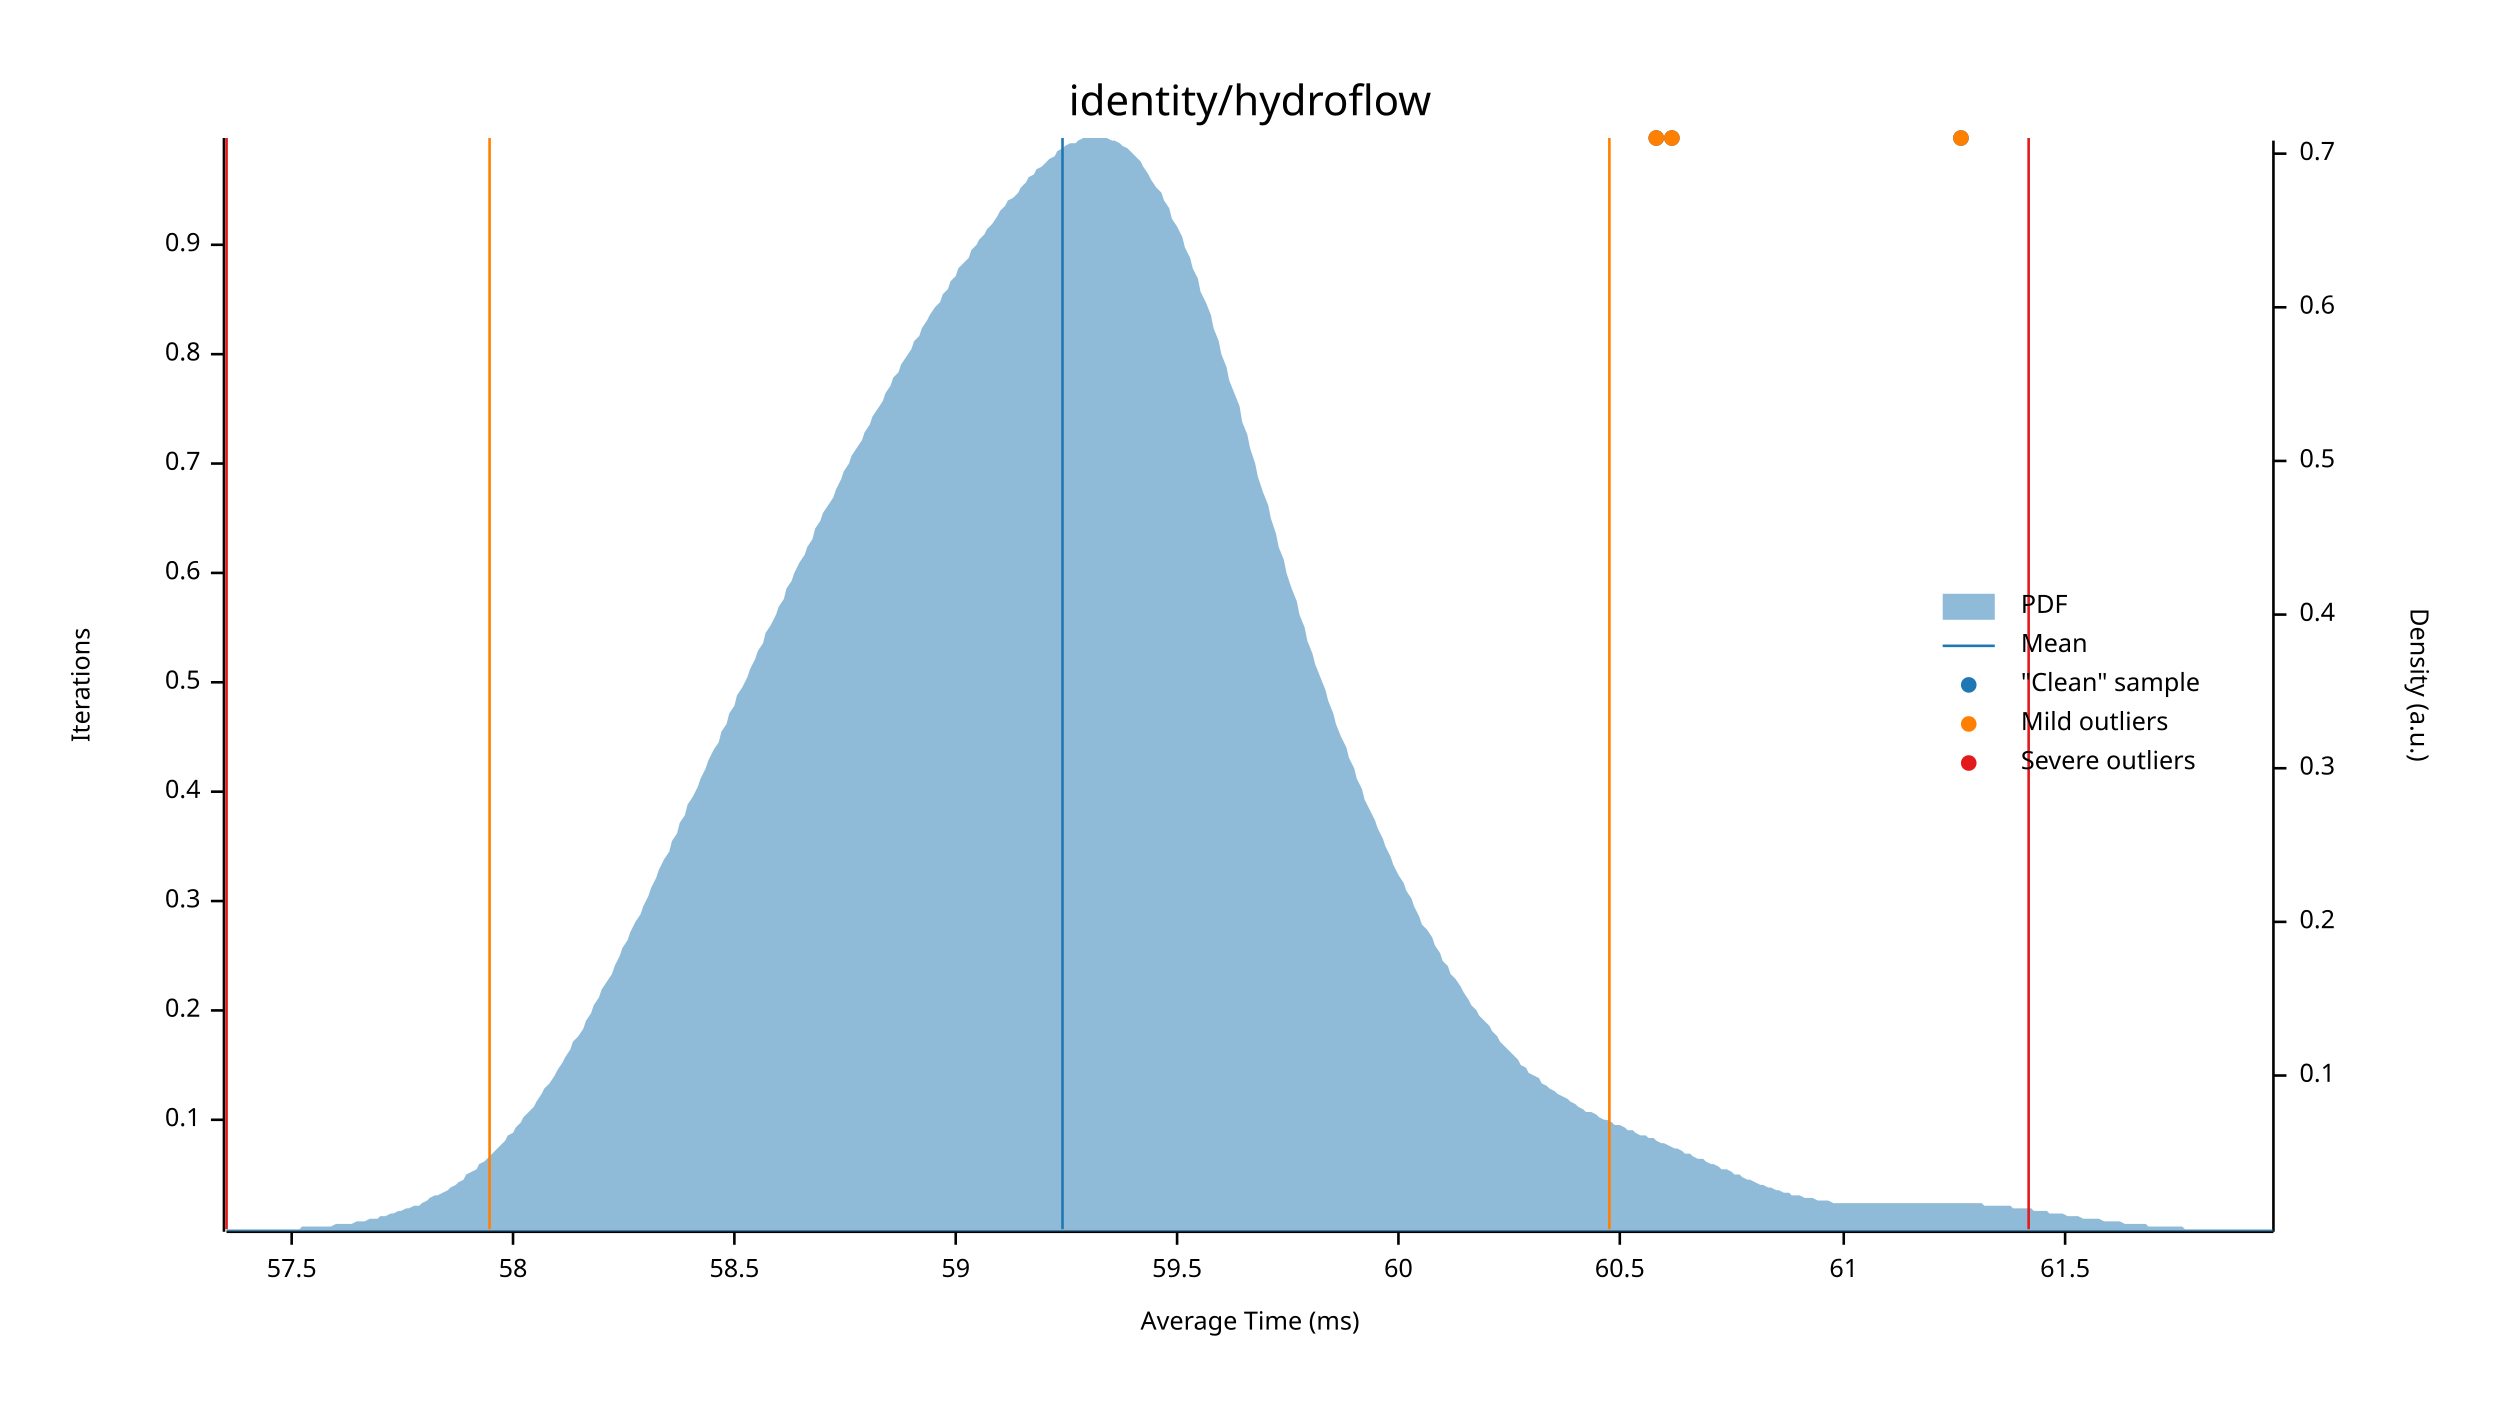
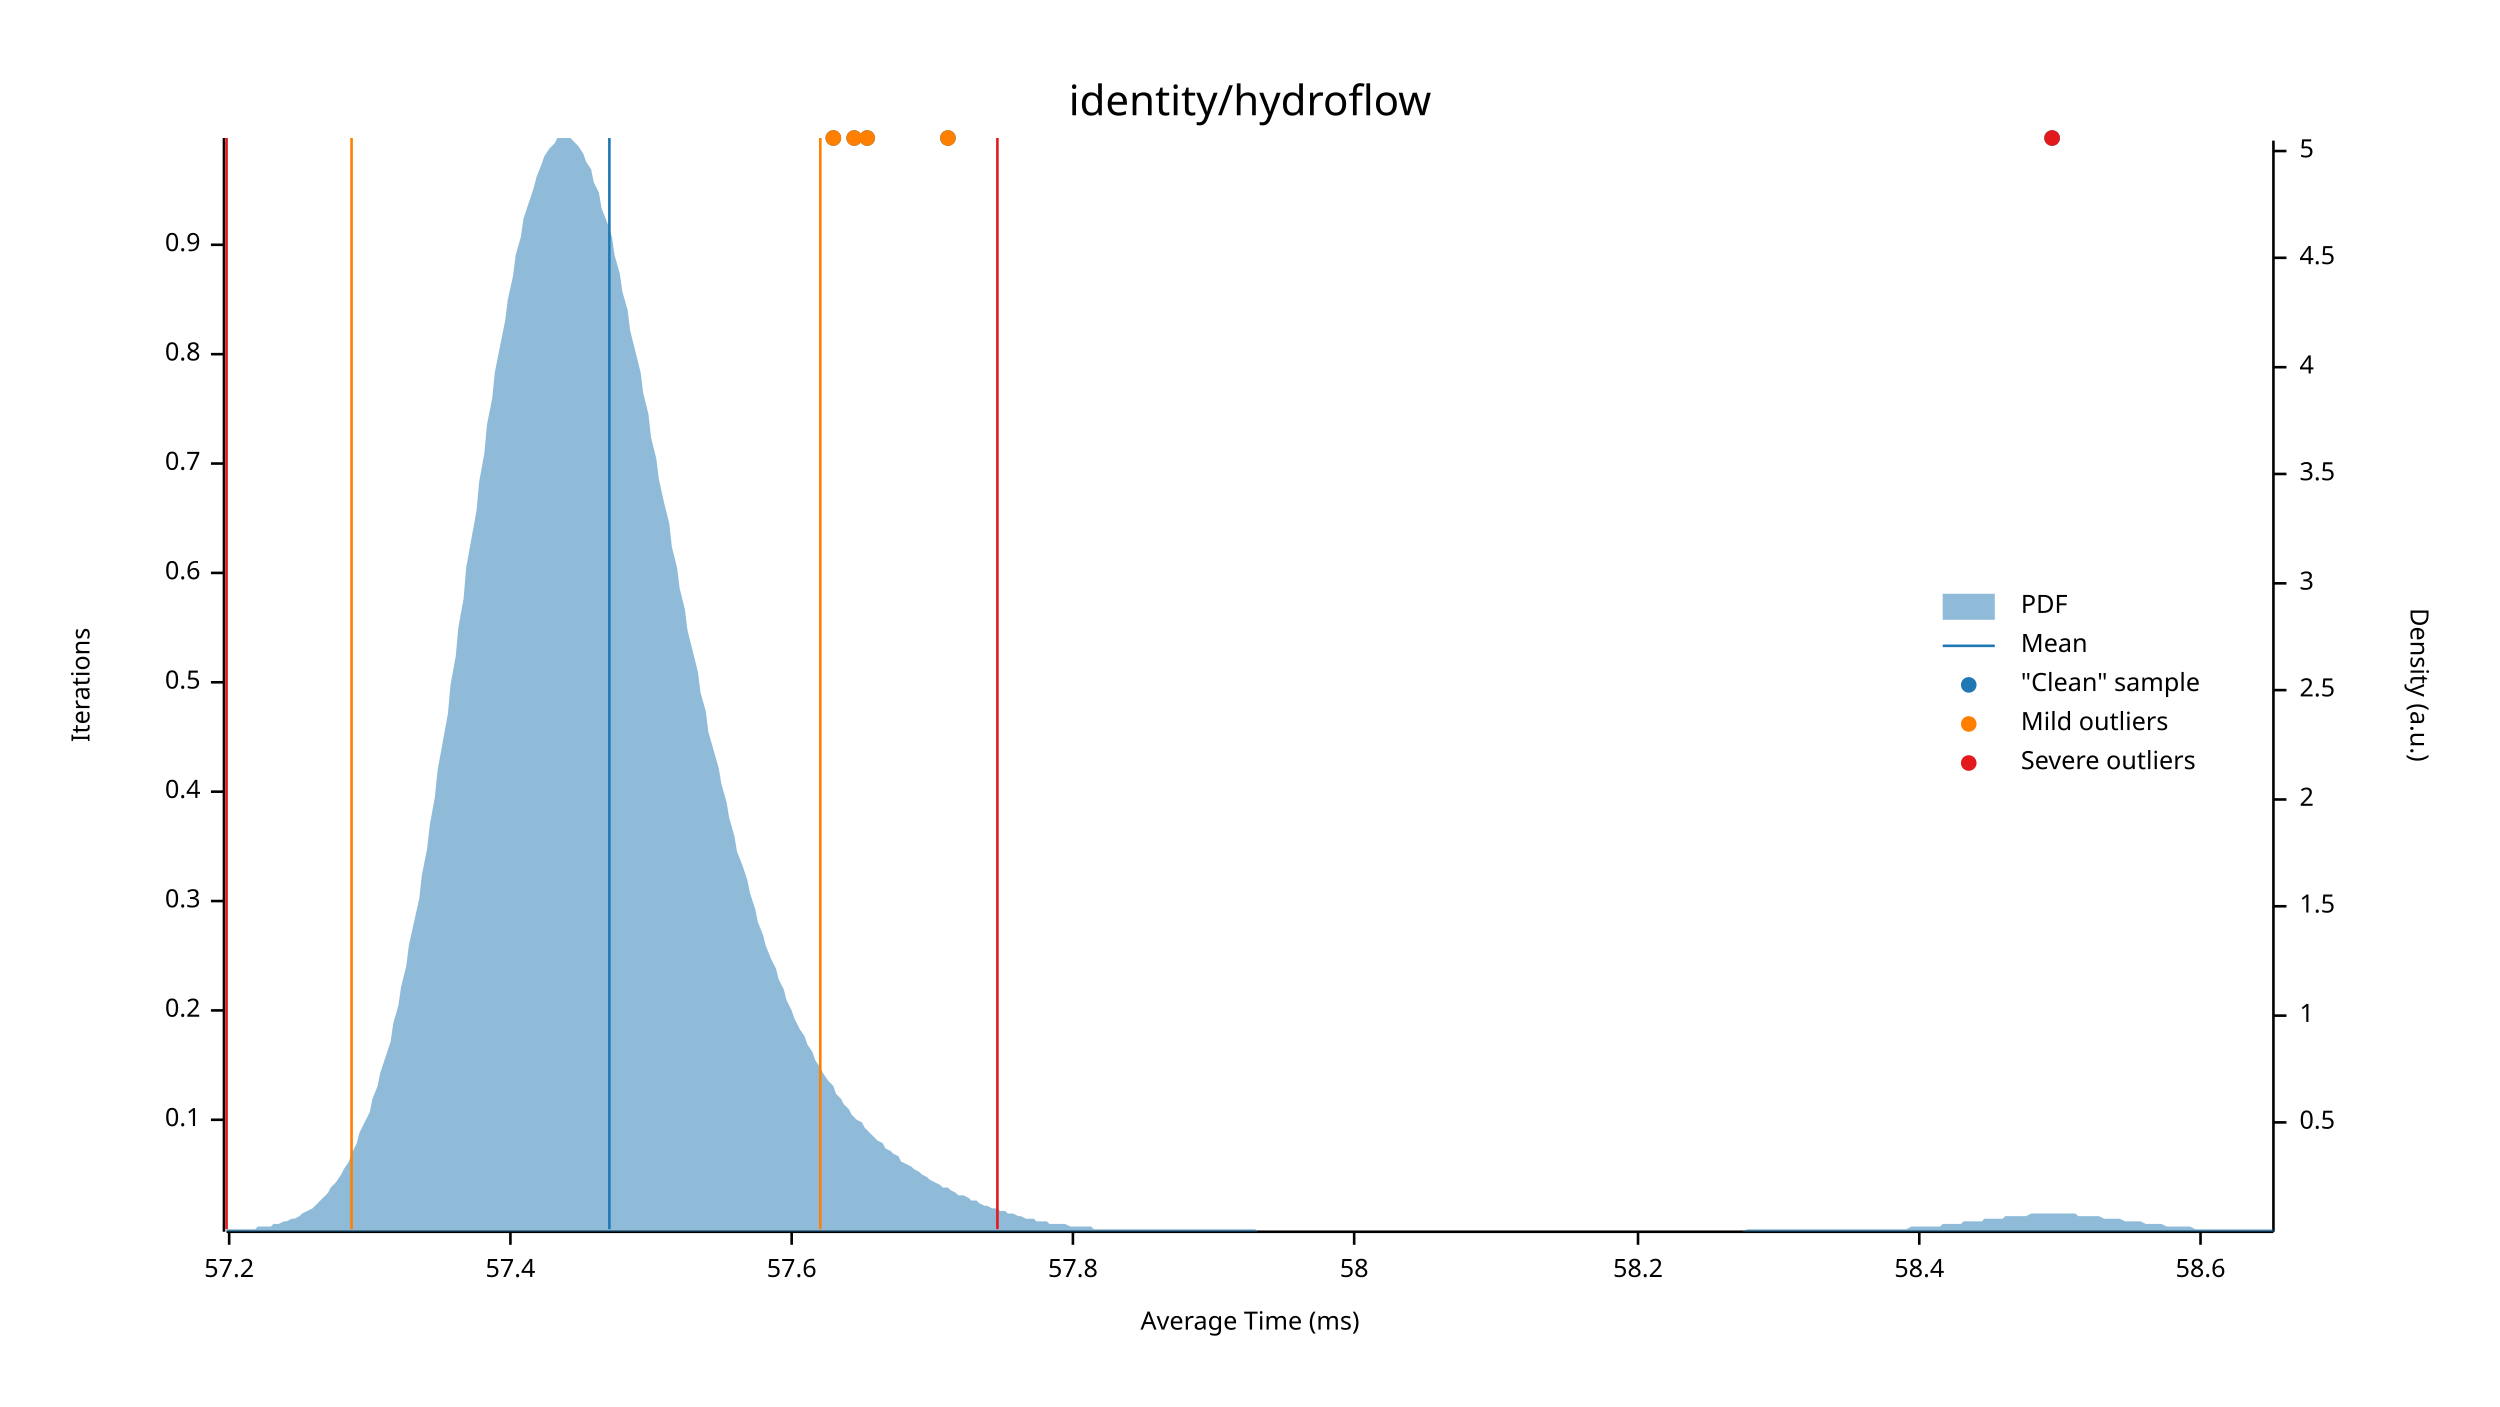
<svg xmlns="http://www.w3.org/2000/svg" width="960" height="540" viewBox="0 0 960 540">
  <text x="480" y="32" dy="0.76em" text-anchor="middle" font-family="sans-serif" font-size="16.129" opacity="1" fill="#000000">
identity/hydroflow
</text>
  <text x="27" y="263" dy="0.76em" text-anchor="middle" font-family="sans-serif" font-size="9.677" opacity="1" fill="#000000" transform="rotate(270, 27, 263)">
Iterations
</text>
  <text x="480" y="513" dy="-0.5ex" text-anchor="middle" font-family="sans-serif" font-size="9.677" opacity="1" fill="#000000">
Average Time (ms)
</text>
  <polyline fill="none" opacity="1" stroke="#000000" stroke-width="1" points="86,53 86,473 " />
  <text x="77" y="430" dy="0.5ex" text-anchor="end" font-family="sans-serif" font-size="9.677" opacity="1" fill="#000000">
0.1
</text>
  <polyline fill="none" opacity="1" stroke="#000000" stroke-width="1" points="81,430 86,430 " />
  <text x="77" y="388" dy="0.5ex" text-anchor="end" font-family="sans-serif" font-size="9.677" opacity="1" fill="#000000">
0.2
</text>
  <polyline fill="none" opacity="1" stroke="#000000" stroke-width="1" points="81,388 86,388 " />
  <text x="77" y="346" dy="0.5ex" text-anchor="end" font-family="sans-serif" font-size="9.677" opacity="1" fill="#000000">
0.3
</text>
  <polyline fill="none" opacity="1" stroke="#000000" stroke-width="1" points="81,346 86,346 " />
  <text x="77" y="304" dy="0.5ex" text-anchor="end" font-family="sans-serif" font-size="9.677" opacity="1" fill="#000000">
0.4
</text>
  <polyline fill="none" opacity="1" stroke="#000000" stroke-width="1" points="81,304 86,304 " />
  <text x="77" y="262" dy="0.5ex" text-anchor="end" font-family="sans-serif" font-size="9.677" opacity="1" fill="#000000">
0.5
</text>
  <polyline fill="none" opacity="1" stroke="#000000" stroke-width="1" points="81,262 86,262 " />
  <text x="77" y="220" dy="0.5ex" text-anchor="end" font-family="sans-serif" font-size="9.677" opacity="1" fill="#000000">
0.6
</text>
  <polyline fill="none" opacity="1" stroke="#000000" stroke-width="1" points="81,220 86,220 " />
  <text x="77" y="178" dy="0.5ex" text-anchor="end" font-family="sans-serif" font-size="9.677" opacity="1" fill="#000000">
0.7
</text>
  <polyline fill="none" opacity="1" stroke="#000000" stroke-width="1" points="81,178 86,178 " />
  <text x="77" y="136" dy="0.5ex" text-anchor="end" font-family="sans-serif" font-size="9.677" opacity="1" fill="#000000">
0.8
</text>
  <polyline fill="none" opacity="1" stroke="#000000" stroke-width="1" points="81,136 86,136 " />
  <text x="77" y="94" dy="0.5ex" text-anchor="end" font-family="sans-serif" font-size="9.677" opacity="1" fill="#000000">
0.9
</text>
  <polyline fill="none" opacity="1" stroke="#000000" stroke-width="1" points="81,94 86,94 " />
  <polyline fill="none" opacity="1" stroke="#000000" stroke-width="1" points="87,473 873,473 " />
-   <text x="112" y="483" dy="0.76em" text-anchor="middle" font-family="sans-serif" font-size="9.677" opacity="1" fill="#000000">
- 57.5
+   <text x="88" y="483" dy="0.76em" text-anchor="middle" font-family="sans-serif" font-size="9.677" opacity="1" fill="#000000">
+ 57.2
</text>
-   <polyline fill="none" opacity="1" stroke="#000000" stroke-width="1" points="112,473 112,478 " />
-   <text x="197" y="483" dy="0.76em" text-anchor="middle" font-family="sans-serif" font-size="9.677" opacity="1" fill="#000000">
+   <polyline fill="none" opacity="1" stroke="#000000" stroke-width="1" points="88,473 88,478 " />
+   <text x="196" y="483" dy="0.76em" text-anchor="middle" font-family="sans-serif" font-size="9.677" opacity="1" fill="#000000">
+ 57.4
+ </text>
+   <polyline fill="none" opacity="1" stroke="#000000" stroke-width="1" points="196,473 196,478 " />
+   <text x="304" y="483" dy="0.76em" text-anchor="middle" font-family="sans-serif" font-size="9.677" opacity="1" fill="#000000">
+ 57.6
+ </text>
+   <polyline fill="none" opacity="1" stroke="#000000" stroke-width="1" points="304,473 304,478 " />
+   <text x="412" y="483" dy="0.76em" text-anchor="middle" font-family="sans-serif" font-size="9.677" opacity="1" fill="#000000">
+ 57.8
+ </text>
+   <polyline fill="none" opacity="1" stroke="#000000" stroke-width="1" points="412,473 412,478 " />
+   <text x="520" y="483" dy="0.76em" text-anchor="middle" font-family="sans-serif" font-size="9.677" opacity="1" fill="#000000">
58
</text>
-   <polyline fill="none" opacity="1" stroke="#000000" stroke-width="1" points="197,473 197,478 " />
-   <text x="282" y="483" dy="0.76em" text-anchor="middle" font-family="sans-serif" font-size="9.677" opacity="1" fill="#000000">
- 58.5
+   <polyline fill="none" opacity="1" stroke="#000000" stroke-width="1" points="520,473 520,478 " />
+   <text x="629" y="483" dy="0.76em" text-anchor="middle" font-family="sans-serif" font-size="9.677" opacity="1" fill="#000000">
+ 58.2
</text>
-   <polyline fill="none" opacity="1" stroke="#000000" stroke-width="1" points="282,473 282,478 " />
-   <text x="367" y="483" dy="0.76em" text-anchor="middle" font-family="sans-serif" font-size="9.677" opacity="1" fill="#000000">
- 59
+   <polyline fill="none" opacity="1" stroke="#000000" stroke-width="1" points="629,473 629,478 " />
+   <text x="737" y="483" dy="0.76em" text-anchor="middle" font-family="sans-serif" font-size="9.677" opacity="1" fill="#000000">
+ 58.4
</text>
-   <polyline fill="none" opacity="1" stroke="#000000" stroke-width="1" points="367,473 367,478 " />
-   <text x="452" y="483" dy="0.76em" text-anchor="middle" font-family="sans-serif" font-size="9.677" opacity="1" fill="#000000">
- 59.5
+   <polyline fill="none" opacity="1" stroke="#000000" stroke-width="1" points="737,473 737,478 " />
+   <text x="845" y="483" dy="0.76em" text-anchor="middle" font-family="sans-serif" font-size="9.677" opacity="1" fill="#000000">
+ 58.6
</text>
-   <polyline fill="none" opacity="1" stroke="#000000" stroke-width="1" points="452,473 452,478 " />
-   <text x="537" y="483" dy="0.76em" text-anchor="middle" font-family="sans-serif" font-size="9.677" opacity="1" fill="#000000">
- 60
- </text>
-   <polyline fill="none" opacity="1" stroke="#000000" stroke-width="1" points="537,473 537,478 " />
-   <text x="622" y="483" dy="0.76em" text-anchor="middle" font-family="sans-serif" font-size="9.677" opacity="1" fill="#000000">
- 60.5
- </text>
-   <polyline fill="none" opacity="1" stroke="#000000" stroke-width="1" points="622,473 622,478 " />
-   <text x="708" y="483" dy="0.76em" text-anchor="middle" font-family="sans-serif" font-size="9.677" opacity="1" fill="#000000">
- 61
- </text>
-   <polyline fill="none" opacity="1" stroke="#000000" stroke-width="1" points="708,473 708,478 " />
-   <text x="793" y="483" dy="0.76em" text-anchor="middle" font-family="sans-serif" font-size="9.677" opacity="1" fill="#000000">
- 61.5
- </text>
-   <polyline fill="none" opacity="1" stroke="#000000" stroke-width="1" points="793,473 793,478 " />
+   <polyline fill="none" opacity="1" stroke="#000000" stroke-width="1" points="845,473 845,478 " />
  <text x="933" y="263" dy="0.76em" text-anchor="middle" font-family="sans-serif" font-size="9.677" opacity="1" fill="#000000" transform="rotate(90, 933, 263)">
Density (a.u.)
</text>
  <polyline fill="none" opacity="1" stroke="#000000" stroke-width="1" points="873,54 873,473 " />
-   <text x="883" y="413" dy="0.5ex" text-anchor="start" font-family="sans-serif" font-size="9.677" opacity="1" fill="#000000">
- 0.1
- </text>
-   <polyline fill="none" opacity="1" stroke="#000000" stroke-width="1" points="873,413 878,413 " />
-   <text x="883" y="354" dy="0.5ex" text-anchor="start" font-family="sans-serif" font-size="9.677" opacity="1" fill="#000000">
- 0.2
- </text>
-   <polyline fill="none" opacity="1" stroke="#000000" stroke-width="1" points="873,354 878,354 " />
-   <text x="883" y="295" dy="0.5ex" text-anchor="start" font-family="sans-serif" font-size="9.677" opacity="1" fill="#000000">
- 0.3
- </text>
-   <polyline fill="none" opacity="1" stroke="#000000" stroke-width="1" points="873,295 878,295 " />
-   <text x="883" y="236" dy="0.5ex" text-anchor="start" font-family="sans-serif" font-size="9.677" opacity="1" fill="#000000">
- 0.4
- </text>
-   <polyline fill="none" opacity="1" stroke="#000000" stroke-width="1" points="873,236 878,236 " />
-   <text x="883" y="177" dy="0.5ex" text-anchor="start" font-family="sans-serif" font-size="9.677" opacity="1" fill="#000000">
+   <text x="883" y="431" dy="0.5ex" text-anchor="start" font-family="sans-serif" font-size="9.677" opacity="1" fill="#000000">
0.5
</text>
-   <polyline fill="none" opacity="1" stroke="#000000" stroke-width="1" points="873,177 878,177 " />
-   <text x="883" y="118" dy="0.5ex" text-anchor="start" font-family="sans-serif" font-size="9.677" opacity="1" fill="#000000">
- 0.6
+   <polyline fill="none" opacity="1" stroke="#000000" stroke-width="1" points="873,431 878,431 " />
+   <text x="883" y="390" dy="0.5ex" text-anchor="start" font-family="sans-serif" font-size="9.677" opacity="1" fill="#000000">
+ 1
</text>
-   <polyline fill="none" opacity="1" stroke="#000000" stroke-width="1" points="873,118 878,118 " />
-   <text x="883" y="59" dy="0.5ex" text-anchor="start" font-family="sans-serif" font-size="9.677" opacity="1" fill="#000000">
- 0.7
+   <polyline fill="none" opacity="1" stroke="#000000" stroke-width="1" points="873,390 878,390 " />
+   <text x="883" y="348" dy="0.5ex" text-anchor="start" font-family="sans-serif" font-size="9.677" opacity="1" fill="#000000">
+ 1.5
</text>
-   <polyline fill="none" opacity="1" stroke="#000000" stroke-width="1" points="873,59 878,59 " />
-   <polygon opacity="0.5" fill="#1F78B4" points="87,472 88,472 90,472 91,472 93,472 94,472 96,472 98,472 99,472 101,472 102,472 104,472 105,472 107,472 109,472 110,472 112,472 113,472 115,472 116,471 118,471 120,471 121,471 123,471 124,471 126,471 127,471 129,470 131,470 132,470 134,470 135,470 137,469 138,469 140,469 142,468 143,468 145,468 146,467 148,467 150,466 151,466 153,465 154,465 156,464 157,464 159,463 161,463 162,462 164,461 165,460 167,459 168,459 170,458 172,457 173,456 175,455 176,454 178,453 179,451 181,450 183,449 184,447 186,446 187,445 189,443 190,442 192,440 194,438 195,436 197,435 198,433 200,431 201,429 203,427 205,425 206,423 208,420 209,418 211,416 213,413 214,411 216,408 217,406 219,403 220,400 222,398 224,395 225,392 227,389 228,386 230,383 231,380 233,377 235,374 236,371 238,367 239,364 241,361 242,358 244,354 246,351 247,348 249,344 250,341 252,337 253,334 255,330 257,327 258,323 260,320 261,316 263,313 264,309 266,306 268,302 269,299 271,295 272,292 274,288 276,285 277,281 279,278 280,274 282,271 283,267 285,264 287,260 288,257 290,253 291,250 293,247 294,243 296,240 298,236 299,233 301,230 302,226 304,223 305,220 307,216 309,213 310,210 312,207 313,203 315,200 316,197 318,194 320,191 321,188 323,184 324,181 326,178 327,175 329,172 331,169 332,166 334,163 335,160 337,157 339,154 340,151 342,148 343,145 345,143 346,140 348,137 350,134 351,131 353,129 354,126 356,123 357,121 359,118 361,116 362,113 364,111 365,108 367,106 368,103 370,101 372,99 373,96 375,94 376,92 378,90 379,88 381,86 383,83 384,81 386,79 387,77 389,76 391,74 392,72 394,70 395,68 397,67 398,65 400,64 402,62 403,61 405,60 406,58 408,57 409,56 411,55 413,55 414,54 416,53 417,53 419,53 420,53 422,53 424,53 425,53 427,54 428,54 430,55 431,56 433,57 435,59 436,60 438,62 439,64 441,67 442,69 444,72 446,74 447,77 449,80 450,84 452,87 454,91 455,95 457,99 458,103 460,107 461,112 463,116 465,121 466,126 468,131 469,136 471,141 472,146 474,151 476,156 477,162 479,167 480,172 482,178 483,183 485,189 487,194 488,199 490,205 491,210 493,215 494,220 496,226 498,231 499,236 501,241 502,246 504,251 505,255 507,260 509,265 510,269 512,274 513,278 515,283 517,287 518,291 520,295 521,299 523,303 524,307 526,311 528,315 529,318 531,322 532,325 534,329 535,332 537,336 539,339 540,342 542,345 543,348 545,352 546,355 548,357 550,360 551,363 553,366 554,369 556,371 557,374 559,376 561,379 562,381 564,384 565,386 567,388 568,390 570,392 572,394 573,396 575,398 576,400 578,402 580,404 581,405 583,407 584,409 586,410 587,412 589,413 591,414 592,416 594,417 595,418 597,419 598,420 600,421 602,422 603,423 605,424 606,425 608,426 609,427 611,427 613,428 614,429 616,430 617,430 619,431 620,432 622,432 624,433 625,434 627,434 628,435 630,436 632,436 633,437 635,437 636,438 638,439 639,439 641,440 643,441 644,441 646,442 647,443 649,443 650,444 652,445 654,445 655,446 657,447 658,447 660,448 661,449 663,449 665,450 666,451 668,451 669,452 671,453 672,453 674,454 676,455 677,455 679,456 680,456 682,457 683,457 685,458 687,458 688,459 690,459 691,459 693,460 695,460 696,460 698,461 699,461 701,461 702,461 704,462 706,462 707,462 709,462 710,462 712,462 713,462 715,462 717,462 718,462 720,462 721,462 723,462 724,462 726,462 728,462 729,462 731,462 732,462 734,462 735,462 737,462 739,462 740,462 742,462 743,462 745,462 746,462 748,462 750,462 751,462 753,462 754,462 756,462 758,462 759,462 761,462 762,463 764,463 765,463 767,463 769,463 770,463 772,463 773,464 775,464 776,464 778,464 780,464 781,465 783,465 784,465 786,465 787,466 789,466 791,466 792,466 794,467 795,467 797,467 798,467 800,468 802,468 803,468 805,468 806,468 808,469 809,469 811,469 813,469 814,469 816,470 817,470 819,470 821,470 822,470 824,470 825,471 827,471 828,471 830,471 832,471 833,471 835,471 836,471 838,471 839,472 841,472 843,472 844,472 846,472 847,472 849,472 850,472 852,472 854,472 855,472 857,472 858,472 860,472 861,472 863,472 865,472 866,472 868,472 869,472 871,472 873,472 873,473 87,473 " />
-   <polyline fill="none" opacity="1" stroke="#1F78B4" stroke-width="1" points="408,472 408,53 " />
-   <polyline fill="none" opacity="1" stroke="#FF7F00" stroke-width="1" points="188,472 188,53 " />
-   <polyline fill="none" opacity="1" stroke="#FF7F00" stroke-width="1" points="618,472 618,53 " />
+   <polyline fill="none" opacity="1" stroke="#000000" stroke-width="1" points="873,348 878,348 " />
+   <text x="883" y="307" dy="0.5ex" text-anchor="start" font-family="sans-serif" font-size="9.677" opacity="1" fill="#000000">
+ 2
+ </text>
+   <polyline fill="none" opacity="1" stroke="#000000" stroke-width="1" points="873,307 878,307 " />
+   <text x="883" y="265" dy="0.5ex" text-anchor="start" font-family="sans-serif" font-size="9.677" opacity="1" fill="#000000">
+ 2.5
+ </text>
+   <polyline fill="none" opacity="1" stroke="#000000" stroke-width="1" points="873,265 878,265 " />
+   <text x="883" y="224" dy="0.5ex" text-anchor="start" font-family="sans-serif" font-size="9.677" opacity="1" fill="#000000">
+ 3
+ </text>
+   <polyline fill="none" opacity="1" stroke="#000000" stroke-width="1" points="873,224 878,224 " />
+   <text x="883" y="182" dy="0.5ex" text-anchor="start" font-family="sans-serif" font-size="9.677" opacity="1" fill="#000000">
+ 3.5
+ </text>
+   <polyline fill="none" opacity="1" stroke="#000000" stroke-width="1" points="873,182 878,182 " />
+   <text x="883" y="141" dy="0.5ex" text-anchor="start" font-family="sans-serif" font-size="9.677" opacity="1" fill="#000000">
+ 4
+ </text>
+   <polyline fill="none" opacity="1" stroke="#000000" stroke-width="1" points="873,141 878,141 " />
+   <text x="883" y="99" dy="0.5ex" text-anchor="start" font-family="sans-serif" font-size="9.677" opacity="1" fill="#000000">
+ 4.5
+ </text>
+   <polyline fill="none" opacity="1" stroke="#000000" stroke-width="1" points="873,99 878,99 " />
+   <text x="883" y="58" dy="0.5ex" text-anchor="start" font-family="sans-serif" font-size="9.677" opacity="1" fill="#000000">
+ 5
+ </text>
+   <polyline fill="none" opacity="1" stroke="#000000" stroke-width="1" points="873,58 878,58 " />
+   <polygon opacity="0.5" fill="#1F78B4" points="87,472 88,472 90,472 91,472 93,472 94,472 96,472 98,472 99,471 101,471 102,471 104,471 105,470 107,470 109,469 110,469 112,468 113,468 115,467 116,466 118,465 120,464 121,463 123,461 124,460 126,458 127,456 129,454 131,451 132,449 134,446 135,443 137,439 138,435 140,431 142,427 143,422 145,417 146,412 148,406 150,400 151,393 153,386 154,379 156,371 157,363 159,354 161,345 162,336 164,326 165,317 167,306 168,296 170,285 172,274 173,263 175,252 176,241 178,230 179,218 181,207 183,196 184,185 186,174 187,163 189,153 190,143 192,133 194,123 195,115 197,106 198,98 200,91 201,84 203,78 205,72 206,68 208,63 209,60 211,57 213,55 214,53 216,53 217,53 219,53 220,54 222,56 224,59 225,62 227,65 228,70 230,74 231,80 233,85 235,91 236,98 238,105 239,112 241,119 242,127 244,135 246,143 247,151 249,159 250,168 252,176 253,184 255,193 257,201 258,210 260,218 261,226 263,234 264,242 266,250 268,258 269,266 271,273 272,281 274,288 276,295 277,301 279,308 280,314 282,321 283,327 285,332 287,338 288,343 290,349 291,354 293,359 294,363 296,368 298,372 299,376 301,380 302,384 304,388 305,391 307,395 309,398 310,401 312,404 313,407 315,410 316,412 318,415 320,417 321,420 323,422 324,424 326,426 327,428 329,430 331,431 332,433 334,435 335,436 337,438 339,439 340,441 342,442 343,443 345,444 346,446 348,447 350,448 351,449 353,450 354,451 356,452 357,453 359,454 361,455 362,456 364,456 365,457 367,458 368,459 370,459 372,460 373,461 375,461 376,462 378,463 379,463 381,464 383,464 384,465 386,465 387,466 389,466 391,467 392,467 394,468 395,468 397,468 398,469 400,469 402,469 403,470 405,470 406,470 408,470 409,470 411,471 413,471 414,471 416,471 417,471 419,471 420,472 422,472 424,472 425,472 427,472 428,472 430,472 431,472 433,472 435,472 436,472 438,472 439,472 441,472 442,472 444,472 446,472 447,472 449,472 450,472 452,472 454,472 455,472 457,472 458,472 460,472 461,472 463,472 465,472 466,472 468,472 469,472 471,472 472,472 474,472 476,472 477,472 479,472 480,472 482,472 483,473 485,473 487,473 488,473 490,473 491,473 493,473 494,473 496,473 498,473 499,473 501,473 502,473 504,473 505,473 507,473 509,473 510,473 512,473 513,473 515,473 517,473 518,473 520,473 521,473 523,473 524,473 526,473 528,473 529,473 531,473 532,473 534,473 535,473 537,473 539,473 540,473 542,473 543,473 545,473 546,473 548,473 550,473 551,473 553,473 554,473 556,473 557,473 559,473 561,473 562,473 564,473 565,473 567,473 568,473 570,473 572,473 573,473 575,473 576,473 578,473 580,473 581,473 583,473 584,473 586,473 587,473 589,473 591,473 592,473 594,473 595,473 597,473 598,473 600,473 602,473 603,473 605,473 606,473 608,473 609,473 611,473 613,473 614,473 616,473 617,473 619,473 620,473 622,473 624,473 625,473 627,473 628,473 630,473 632,473 633,473 635,473 636,473 638,473 639,473 641,473 643,473 644,473 646,473 647,473 649,473 650,473 652,473 654,473 655,473 657,473 658,473 660,473 661,473 663,473 665,473 666,473 668,473 669,473 671,472 672,472 674,472 676,472 677,472 679,472 680,472 682,472 683,472 685,472 687,472 688,472 690,472 691,472 693,472 695,472 696,472 698,472 699,472 701,472 702,472 704,472 706,472 707,472 709,472 710,472 712,472 713,472 715,472 717,472 718,472 720,472 721,472 723,472 724,472 726,472 728,472 729,472 731,472 732,472 734,471 735,471 737,471 739,471 740,471 742,471 743,471 745,471 746,470 748,470 750,470 751,470 753,470 754,469 756,469 758,469 759,469 761,469 762,468 764,468 765,468 767,468 769,468 770,467 772,467 773,467 775,467 776,467 778,467 780,466 781,466 783,466 784,466 786,466 787,466 789,466 791,466 792,466 794,466 795,466 797,466 798,467 800,467 802,467 803,467 805,467 806,467 808,468 809,468 811,468 813,468 814,468 816,469 817,469 819,469 821,469 822,469 824,470 825,470 827,470 828,470 830,470 832,471 833,471 835,471 836,471 838,471 839,471 841,471 843,472 844,472 846,472 847,472 849,472 850,472 852,472 854,472 855,472 857,472 858,472 860,472 861,472 863,472 865,472 866,472 868,472 869,472 871,472 873,472 873,473 87,473 " />
+   <polyline fill="none" opacity="1" stroke="#1F78B4" stroke-width="1" points="234,472 234,53 " />
+   <polyline fill="none" opacity="1" stroke="#FF7F00" stroke-width="1" points="135,472 135,53 " />
+   <polyline fill="none" opacity="1" stroke="#FF7F00" stroke-width="1" points="315,472 315,53 " />
  <polyline fill="none" opacity="1" stroke="#E31A1C" stroke-width="1" points="87,472 87,53 " />
-   <polyline fill="none" opacity="1" stroke="#E31A1C" stroke-width="1" points="779,472 779,53 " />
-   <circle cx="642" cy="53" r="3" opacity="1" fill="#1F78B4" stroke="none" stroke-width="1" />
-   <circle cx="753" cy="53" r="3" opacity="1" fill="#1F78B4" stroke="none" stroke-width="1" />
-   <circle cx="636" cy="53" r="3" opacity="1" fill="#1F78B4" stroke="none" stroke-width="1" />
-   <circle cx="642" cy="53" r="3" opacity="1" fill="#FF7F00" stroke="none" stroke-width="1" />
-   <circle cx="753" cy="53" r="3" opacity="1" fill="#FF7F00" stroke="none" stroke-width="1" />
-   <circle cx="636" cy="53" r="3" opacity="1" fill="#FF7F00" stroke="none" stroke-width="1" />
+   <polyline fill="none" opacity="1" stroke="#E31A1C" stroke-width="1" points="383,472 383,53 " />
+   <circle cx="328" cy="53" r="3" opacity="1" fill="#1F78B4" stroke="none" stroke-width="1" />
+   <circle cx="364" cy="53" r="3" opacity="1" fill="#1F78B4" stroke="none" stroke-width="1" />
+   <circle cx="788" cy="53" r="3" opacity="1" fill="#1F78B4" stroke="none" stroke-width="1" />
+   <circle cx="333" cy="53" r="3" opacity="1" fill="#1F78B4" stroke="none" stroke-width="1" />
+   <circle cx="320" cy="53" r="3" opacity="1" fill="#1F78B4" stroke="none" stroke-width="1" />
+   <circle cx="328" cy="53" r="3" opacity="1" fill="#FF7F00" stroke="none" stroke-width="1" />
+   <circle cx="364" cy="53" r="3" opacity="1" fill="#FF7F00" stroke="none" stroke-width="1" />
+   <circle cx="333" cy="53" r="3" opacity="1" fill="#FF7F00" stroke="none" stroke-width="1" />
+   <circle cx="320" cy="53" r="3" opacity="1" fill="#FF7F00" stroke="none" stroke-width="1" />
+   <circle cx="788" cy="53" r="3" opacity="1" fill="#E31A1C" stroke="none" stroke-width="1" />
  <text x="776" y="228" dy="0.76em" text-anchor="start" font-family="sans-serif" font-size="9.677" opacity="1" fill="#000000">
PDF
</text>
  <text x="776" y="243" dy="0.76em" text-anchor="start" font-family="sans-serif" font-size="9.677" opacity="1" fill="#000000">
Mean
</text>
  <text x="776" y="258" dy="0.76em" text-anchor="start" font-family="sans-serif" font-size="9.677" opacity="1" fill="#000000">
"Clean" sample
</text>
  <text x="776" y="273" dy="0.76em" text-anchor="start" font-family="sans-serif" font-size="9.677" opacity="1" fill="#000000">
Mild outliers
</text>
  <text x="776" y="288" dy="0.76em" text-anchor="start" font-family="sans-serif" font-size="9.677" opacity="1" fill="#000000">
Severe outliers
</text>
  <rect x="746" y="228" width="20" height="10" opacity="0.5" fill="#1F78B4" stroke="none" />
  <polyline fill="none" opacity="1" stroke="#1F78B4" stroke-width="1" points="746,248 766,248 " />
  <circle cx="756" cy="263" r="3" opacity="1" fill="#1F78B4" stroke="none" stroke-width="1" />
  <circle cx="756" cy="278" r="3" opacity="1" fill="#FF7F00" stroke="none" stroke-width="1" />
  <circle cx="756" cy="293" r="3" opacity="1" fill="#E31A1C" stroke="none" stroke-width="1" />
</svg>
